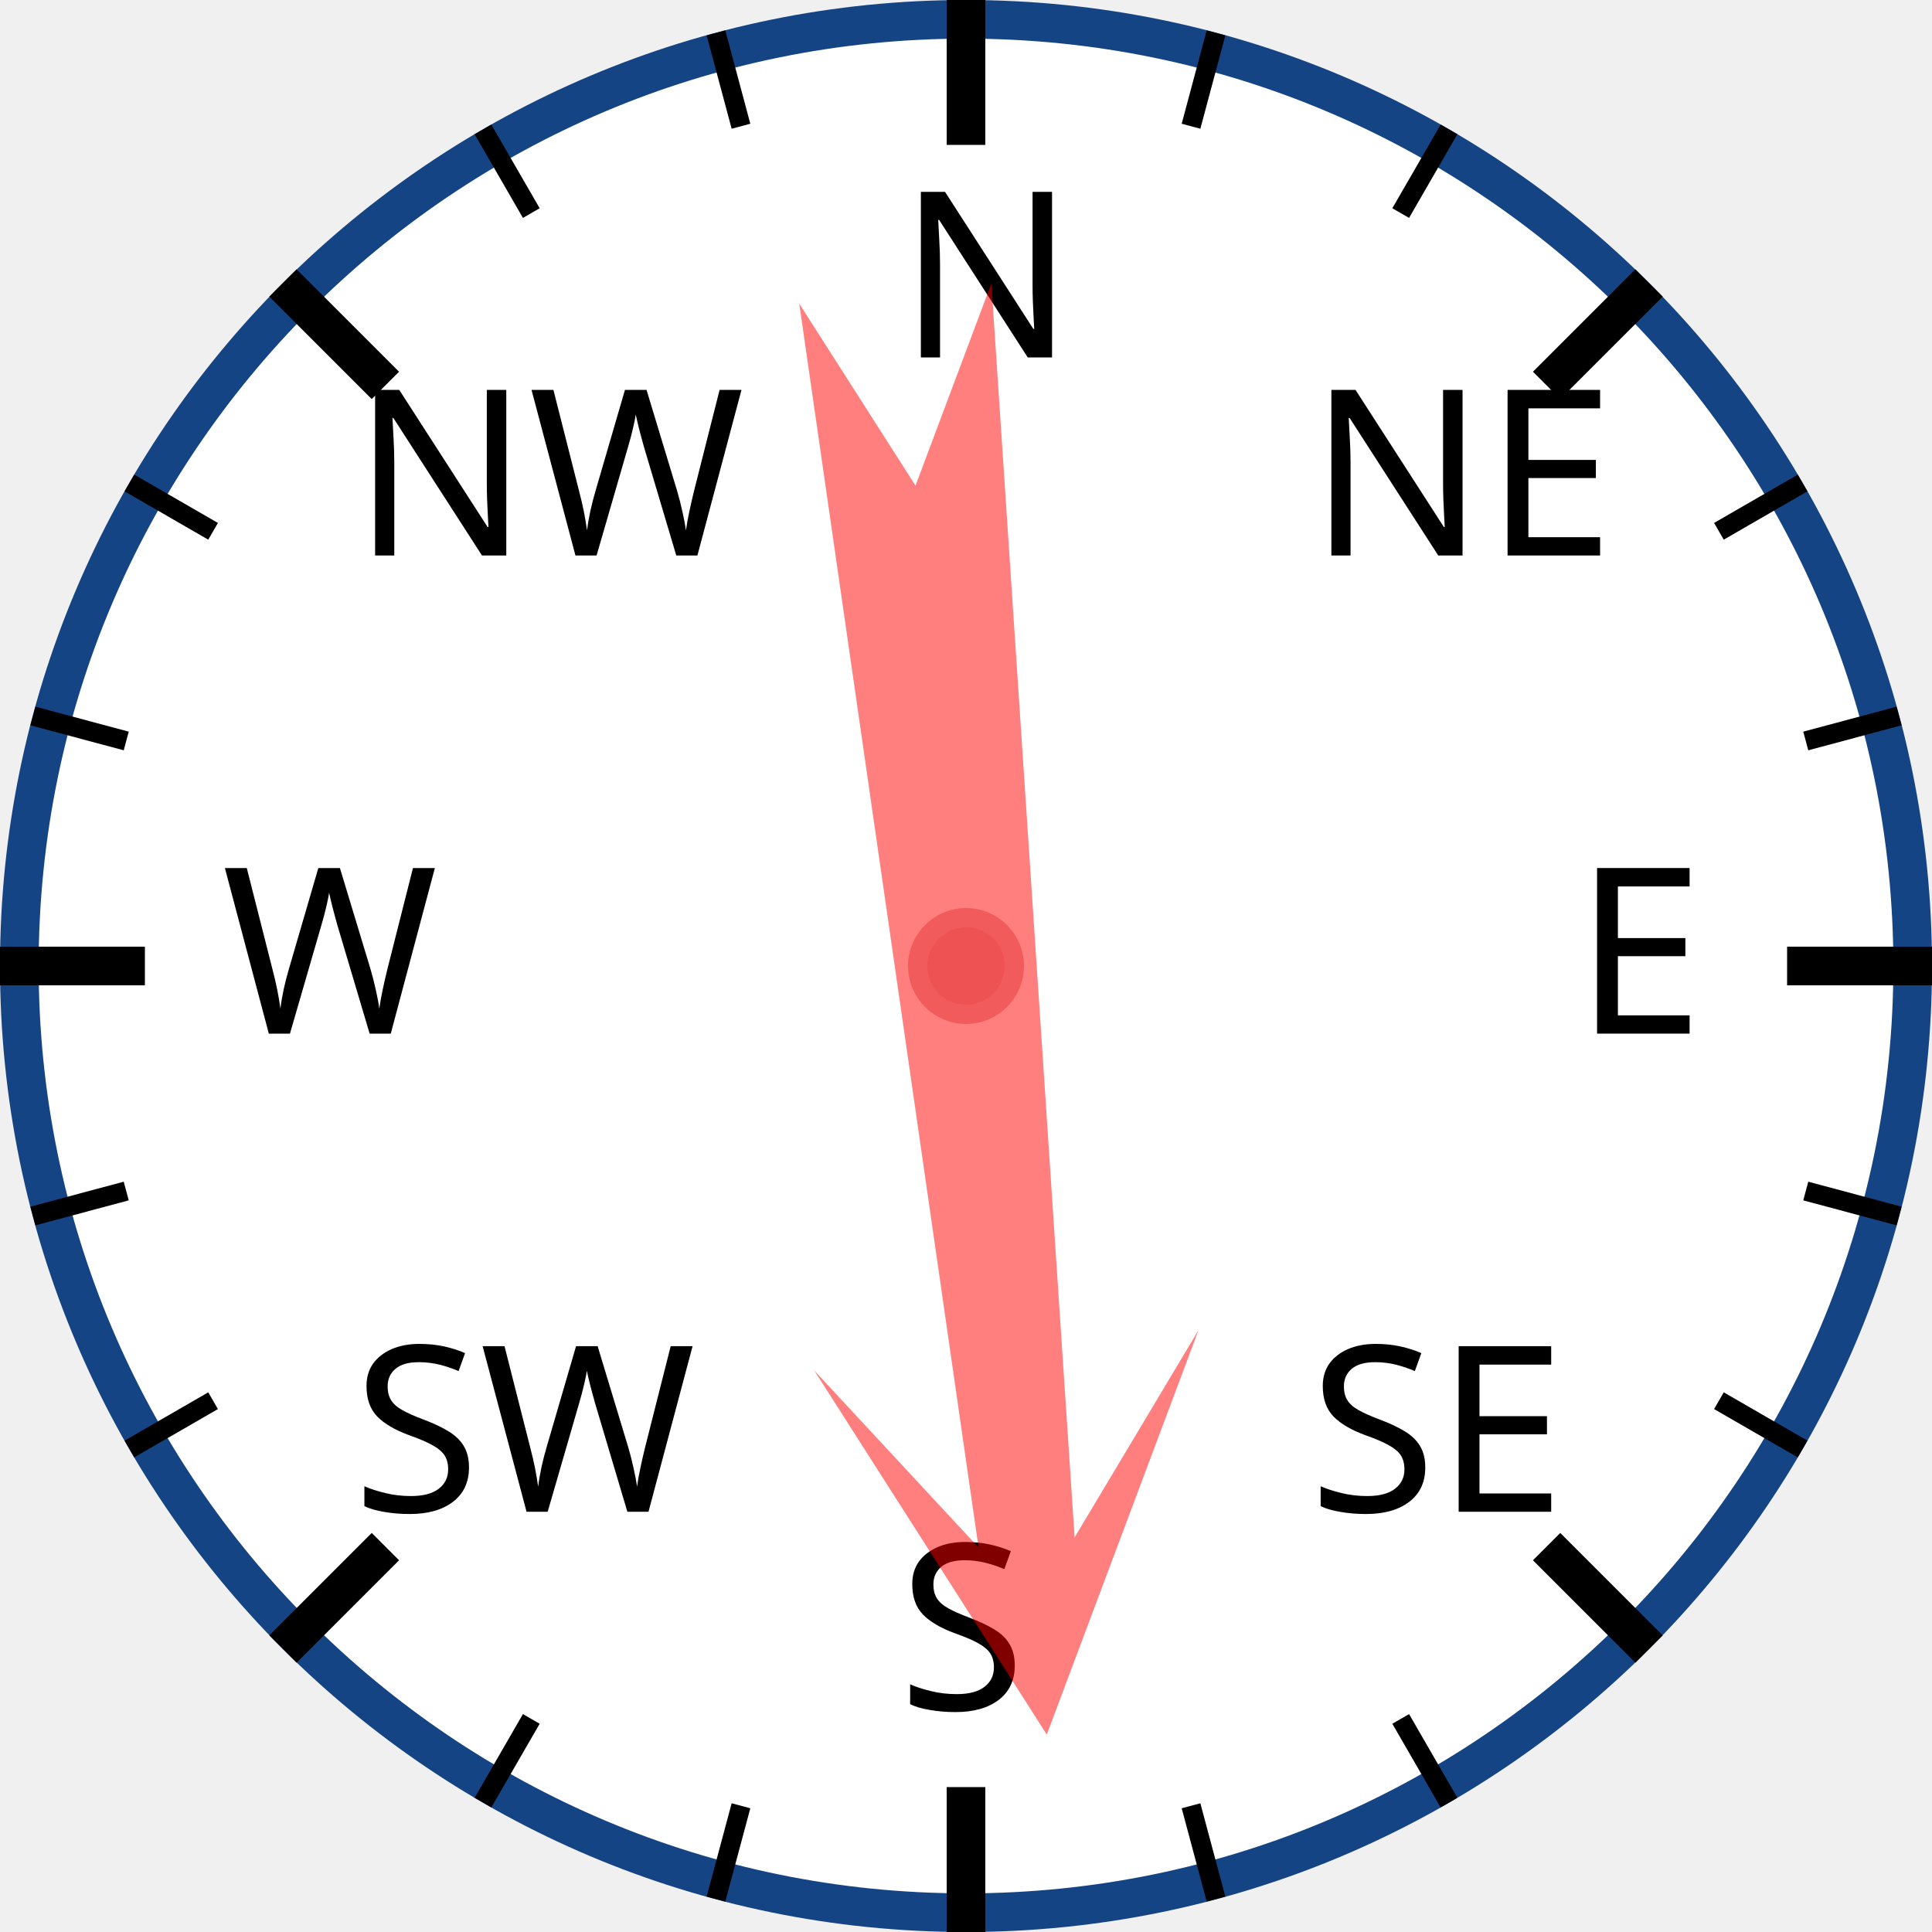
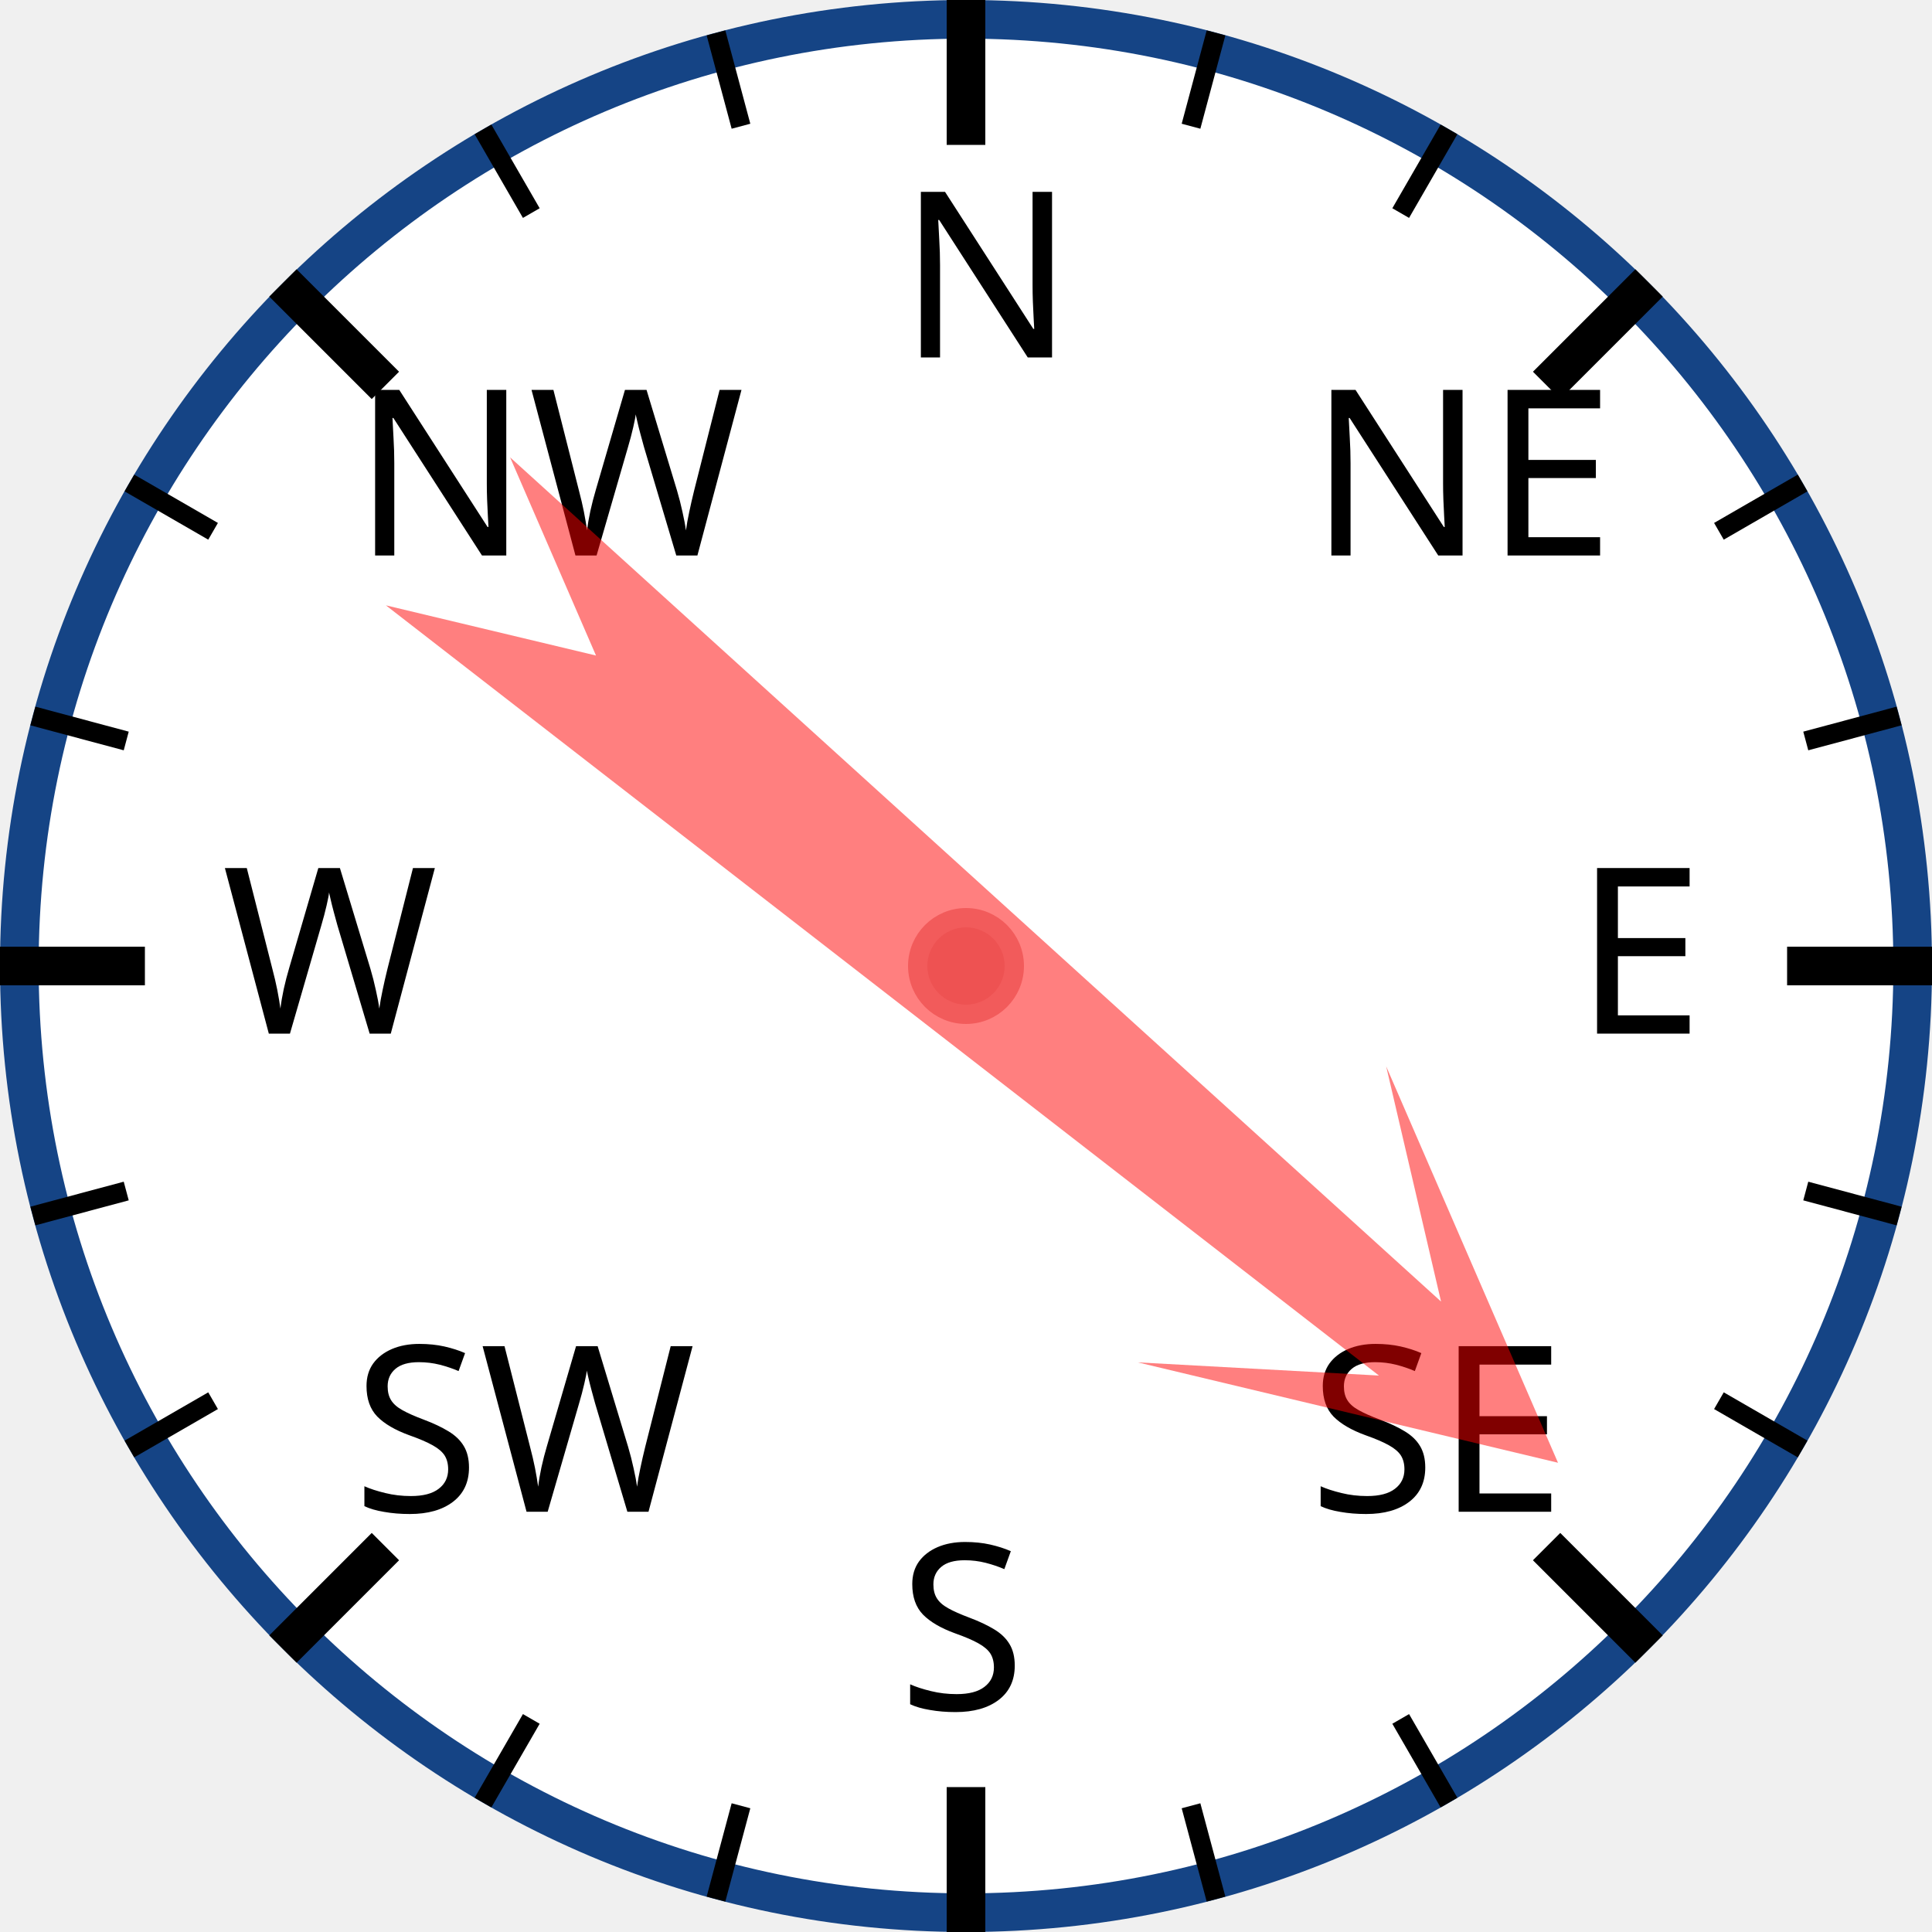
<svg xmlns="http://www.w3.org/2000/svg" width="120px" height="120px" viewBox="0 0 200 200">
  <circle cx="100" cy="100" r="98" style="fill: white; stroke: #154485; stroke-width: 4;" />
  <text x="93.0" y="37.0" style="font-family: sans-serif; font-size: 18pt;">N</text>
  <line x1="100.0" y1="0.0" x2="100.0" y2="15.0" style="stroke: black; stroke-width: 4;" />
  <line x1="74.118" y1="3.407" x2="76.706" y2="13.067" style="stroke: black; stroke-width: 2;" />
  <line x1="50" y1="13.397" x2="55" y2="22.058" style="stroke: black; stroke-width: 2;" />
  <text x="36.503" y="57.503" style="font-family: sans-serif; font-size: 18pt;">NW</text>
  <line x1="29.289" y1="29.289" x2="39.896" y2="39.896" style="stroke: black; stroke-width: 4;" />
  <line x1="13.397" y1="50" x2="22.058" y2="55" style="stroke: black; stroke-width: 2;" />
  <line x1="3.407" y1="74.118" x2="13.067" y2="76.706" style="stroke: black; stroke-width: 2;" />
  <text x="23.0" y="107.0" style="font-family: sans-serif; font-size: 18pt;">W</text>
  <line x1="0.0" y1="100.0" x2="15.0" y2="100.0" style="stroke: black; stroke-width: 4;" />
  <line x1="3.407" y1="125.882" x2="13.067" y2="123.294" style="stroke: black; stroke-width: 2;" />
  <line x1="13.397" y1="150" x2="22.058" y2="145" style="stroke: black; stroke-width: 2;" />
  <text x="36.503" y="156.497" style="font-family: sans-serif; font-size: 18pt;">SW</text>
  <line x1="29.289" y1="170.711" x2="39.896" y2="160.104" style="stroke: black; stroke-width: 4;" />
  <line x1="50" y1="186.603" x2="55" y2="177.942" style="stroke: black; stroke-width: 2;" />
  <line x1="74.118" y1="196.593" x2="76.706" y2="186.933" style="stroke: black; stroke-width: 2;" />
  <text x="93" y="177.0" style="font-family: sans-serif; font-size: 18pt;">S</text>
  <line x1="100" y1="200.0" x2="100" y2="185.0" style="stroke: black; stroke-width: 4;" />
  <line x1="125.882" y1="196.593" x2="123.294" y2="186.933" style="stroke: black; stroke-width: 2;" />
  <line x1="150.0" y1="186.603" x2="145.0" y2="177.942" style="stroke: black; stroke-width: 2;" />
  <text x="135.497" y="156.497" style="font-family: sans-serif; font-size: 18pt;">SE</text>
  <line x1="170.711" y1="170.711" x2="160.104" y2="160.104" style="stroke: black; stroke-width: 4;" />
  <line x1="186.603" y1="150" x2="177.942" y2="145" style="stroke: black; stroke-width: 2;" />
  <line x1="196.593" y1="125.882" x2="186.933" y2="123.294" style="stroke: black; stroke-width: 2;" />
  <text x="163.0" y="107" style="font-family: sans-serif; font-size: 18pt;">E</text>
  <line x1="200.0" y1="100" x2="185.0" y2="100" style="stroke: black; stroke-width: 4;" />
  <line x1="196.593" y1="74.118" x2="186.933" y2="76.706" style="stroke: black; stroke-width: 2;" />
  <line x1="186.603" y1="50" x2="177.942" y2="55" style="stroke: black; stroke-width: 2;" />
  <text x="135.497" y="57.503" style="font-family: sans-serif; font-size: 18pt;">NE</text>
  <line x1="170.711" y1="29.289" x2="160.104" y2="39.896" style="stroke: black; stroke-width: 4;" />
  <line x1="150" y1="13.397" x2="145" y2="22.058" style="stroke: black; stroke-width: 2;" />
  <line x1="125.882" y1="3.407" x2="123.294" y2="13.067" style="stroke: black; stroke-width: 2;" />
-   <polygon points="100 20 120 60 105 40 110 170 100 150 90 170 95 40 80 60" style="fill: red; fill-opacity: 0.5;" transform="rotate(174,100,100)" />
+   <polygon points="100 20 120 60 105 40 110 170 100 150 90 170 95 40 80 60" style="fill: red; fill-opacity: 0.5;" transform="rotate(130,100,100)" />
  <circle cx="100" cy="100" r="5" style="fill: #EE5252; stroke: #F25B5B; stroke-width: 2;" />
</svg>
